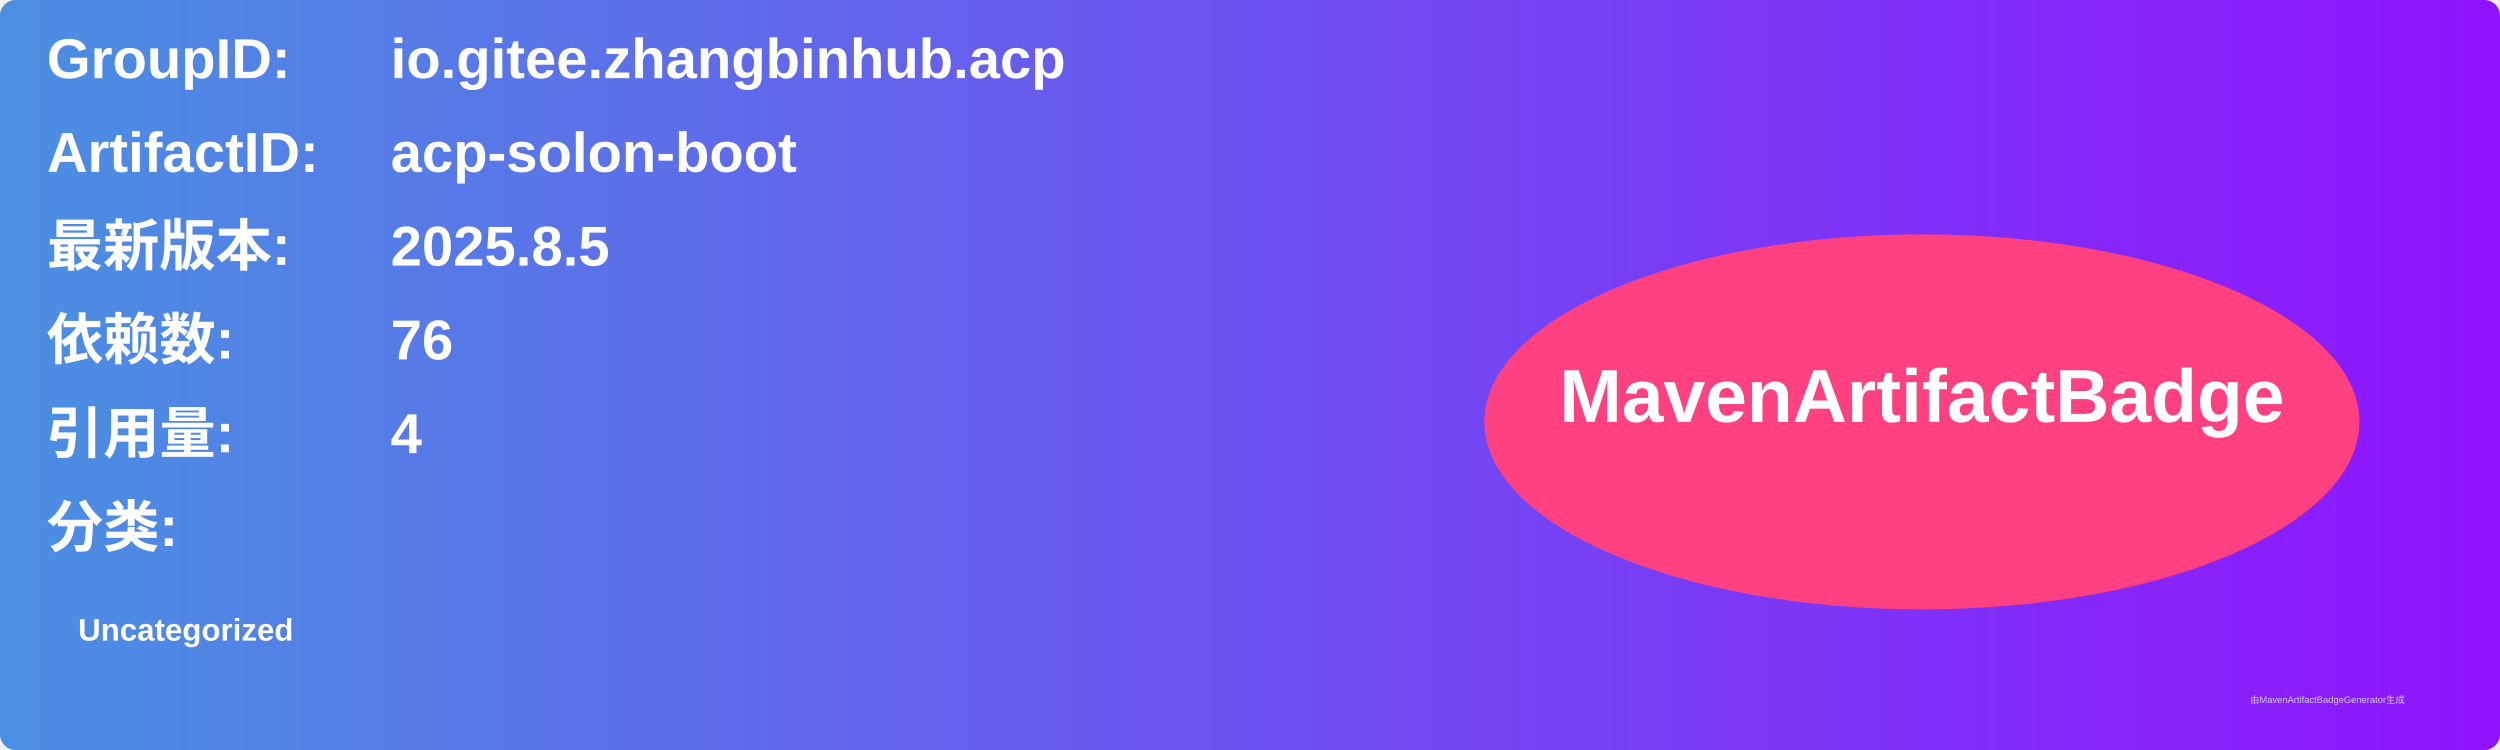
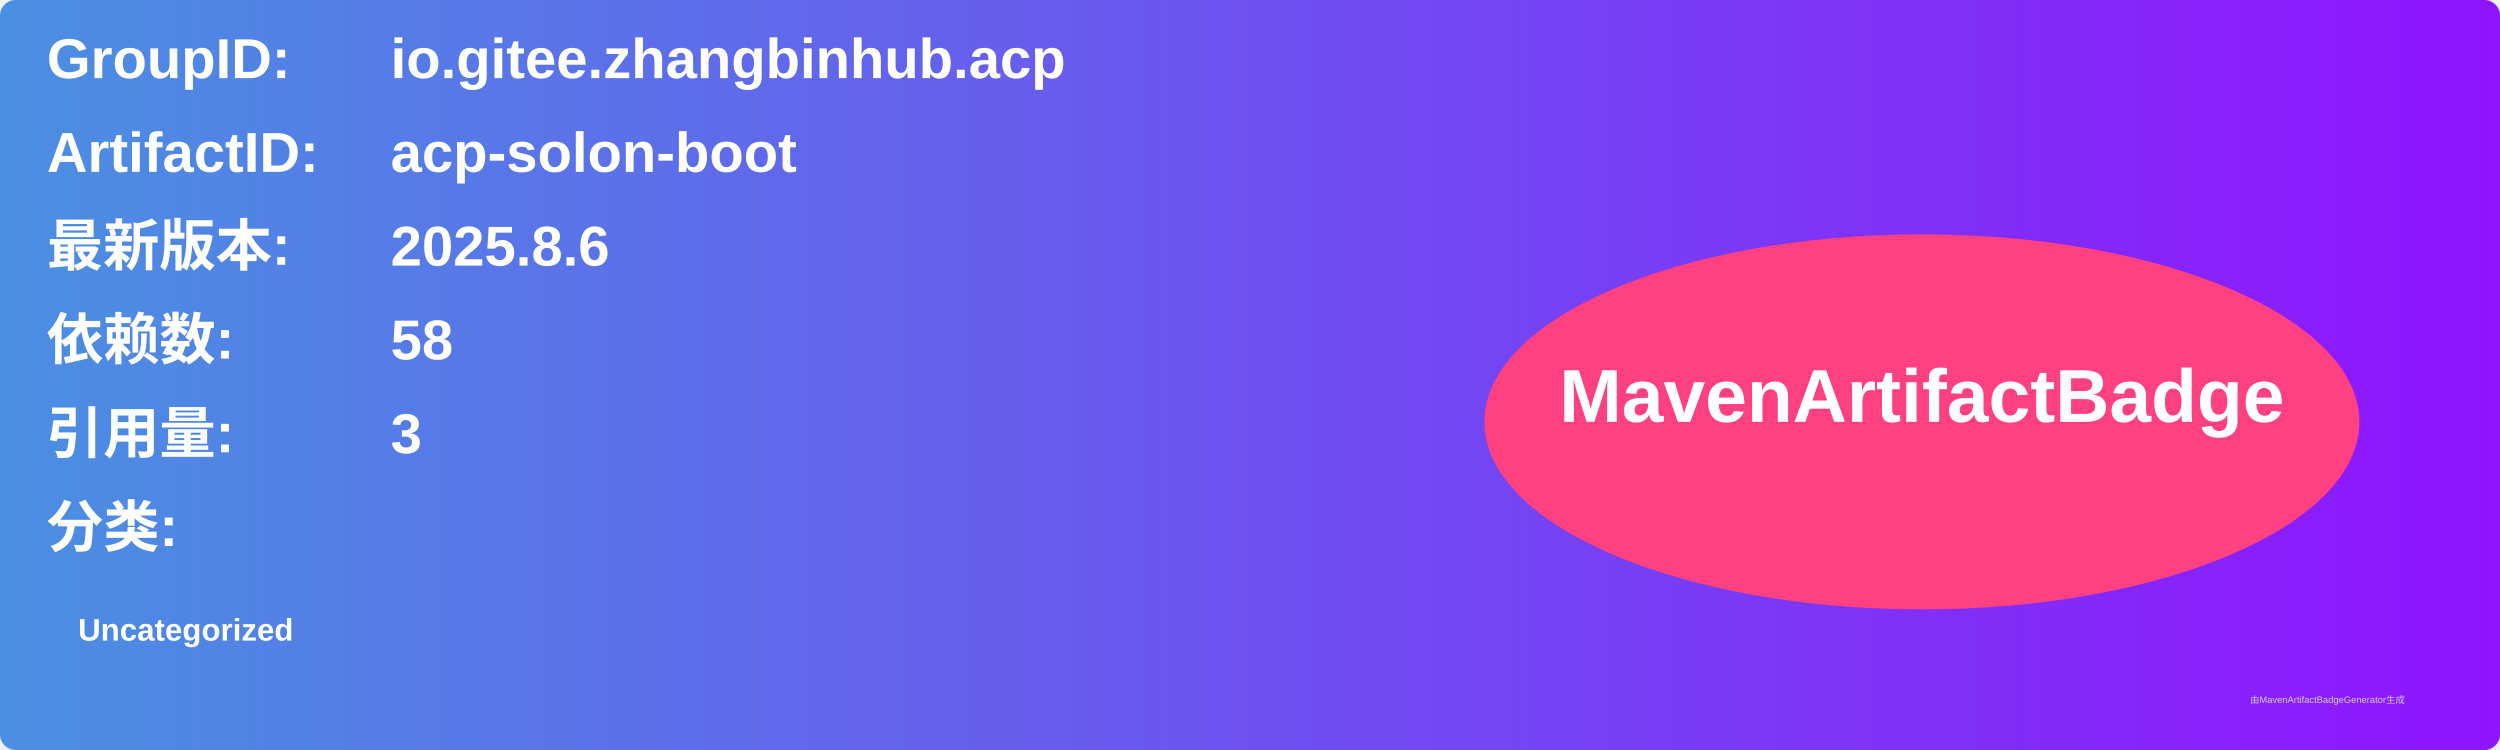
<svg xmlns="http://www.w3.org/2000/svg" width="800" height="240" viewBox="0 0 800 240">
  <linearGradient id="grad" x1="0%" y1="0%" x2="100%" y2="0%">
    <stop offset="0%" stop-color="#4a90e2" />
    <stop offset="100%" stop-color="#9013fe" />
  </linearGradient>
  <rect width="100%" height="100%" rx="5" ry="5" fill="url(#grad)" />
  <g transform="translate(15, 15)">
    <text x="0" y="10" font-family="Arial" font-size="18" fill="white" font-weight="bold" width="260">GroupID:</text>
    <text x="110" y="10" font-family="Arial" font-size="18" fill="white" font-weight="bold" width="460">io.gitee.zhangbinhub.acp</text>
    <text x="0" y="40" font-family="Arial" font-size="18" fill="white" font-weight="bold" width="260">ArtifactID:</text>
    <text x="110" y="40" font-family="Arial" font-size="18" fill="white" font-weight="bold" width="460">acp-solon-boot</text>
    <text x="0" y="70" font-family="Arial" font-size="18" fill="white" font-weight="bold">最新版本:</text>
    <text x="110" y="70" font-family="Arial" font-size="18" fill="white" font-weight="bold">
-       <tspan font-weight="bold">2025.8.5</tspan>
+       <tspan font-weight="bold">2025.8.6</tspan>
    </text>
    <text x="0" y="100" font-family="Arial" font-size="18" fill="white" font-weight="bold">依赖数: </text>
    <text x="110" y="100" font-family="Arial" font-size="18" fill="white">
-       <tspan font-weight="bold">76</tspan>
+       <tspan font-weight="bold">58</tspan>
    </text>
    <text x="0" y="130" font-family="Arial" font-size="18" fill="white" font-weight="bold">引用量: </text>
    <text x="110" y="130" font-family="Arial" font-size="18" fill="white">
-       <tspan font-weight="bold">4</tspan>
+       <tspan font-weight="bold">3</tspan>
    </text>
    <text x="0" y="160" font-family="Arial" font-size="18" fill="white" font-weight="bold">分类:</text>
    <text x="10" y="190" font-family="Arial" font-size="10" fill="white">
      <tspan font-weight="bold">Uncategorized</tspan>
    </text>
    <ellipse cx="600" cy="120" rx="140" ry="60" fill="#ff4081" />
    <text x="600" y="120" text-anchor="middle" font-family="Arial" font-size="24" fill="white" font-weight="bold">MavenArtifactBadge</text>
  </g>
  <text x="720" y="225" font-family="Arial" font-size="3" fill="#d0d0d0">由MavenArtifactBadgeGenerator生成</text>
</svg>
